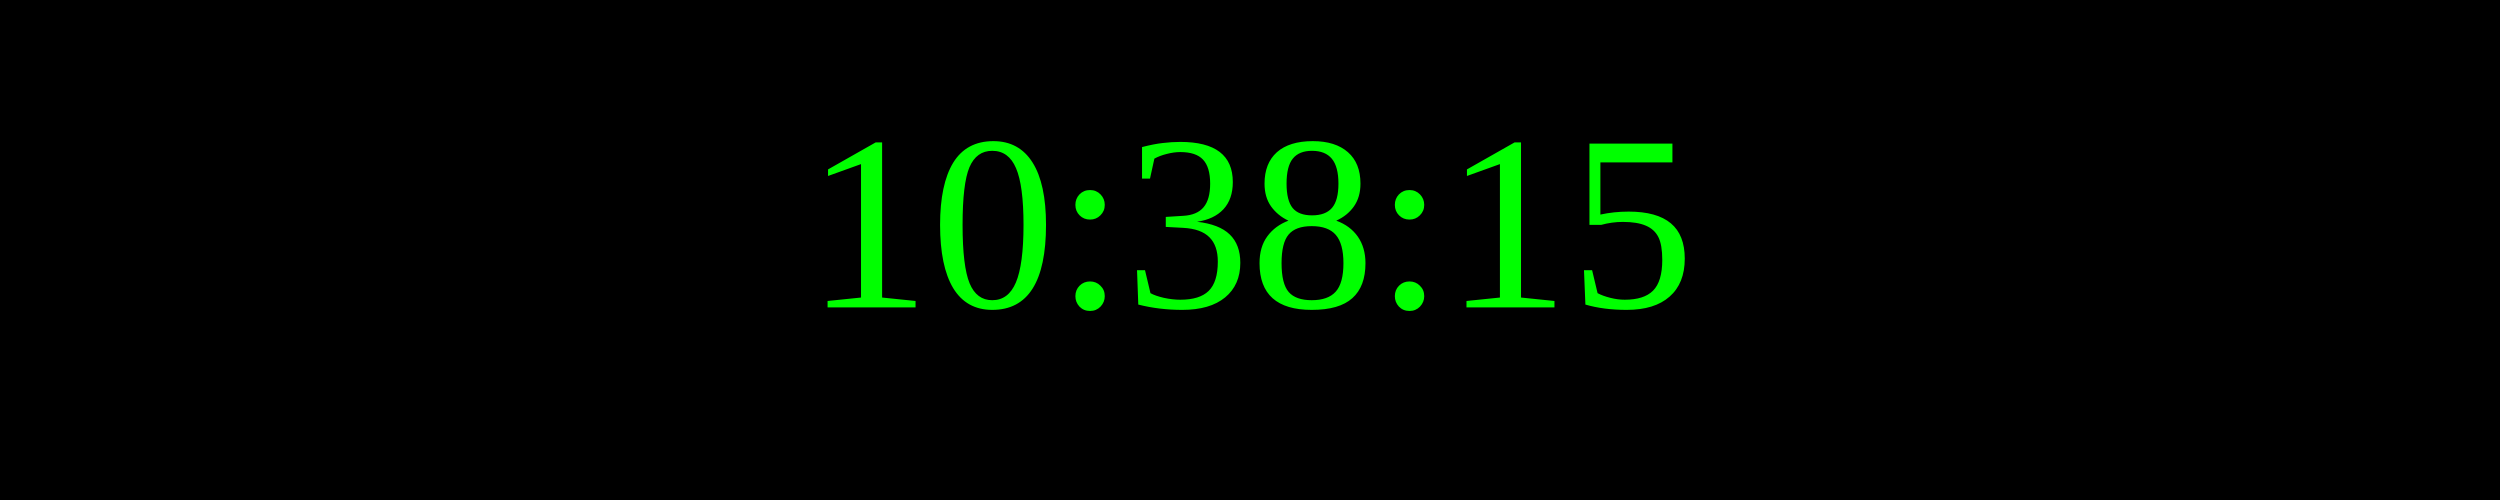
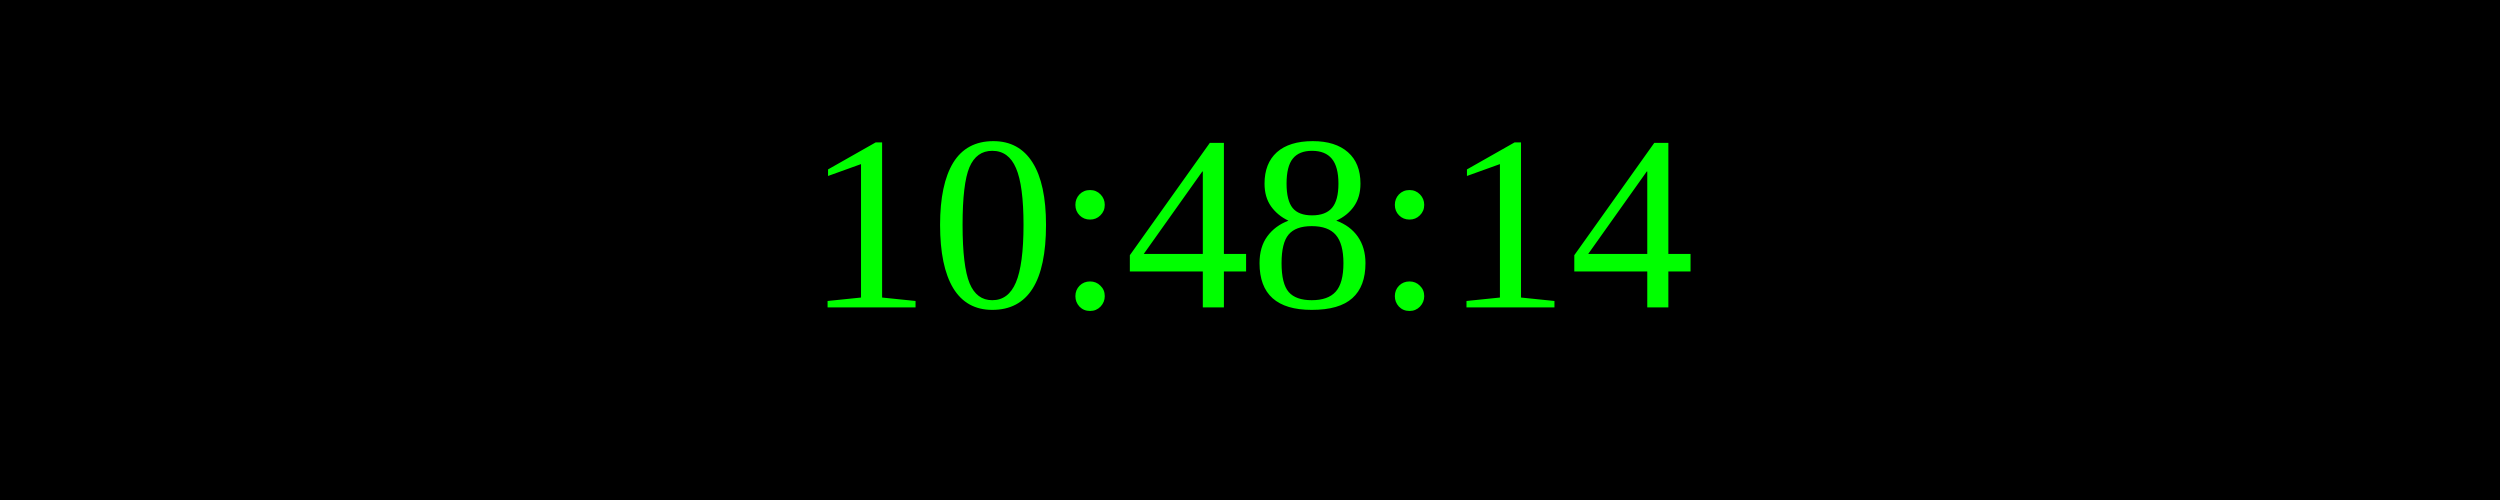
<svg xmlns="http://www.w3.org/2000/svg" width="250" height="50">
  <rect width="100%" height="100%" fill="black" />
  <text x="50%" y="50%" font-size="25" fill="lime" text-anchor="middle" dominant-baseline="middle">
- 10:38:15
+ 10:48:14
</text>
</svg>
